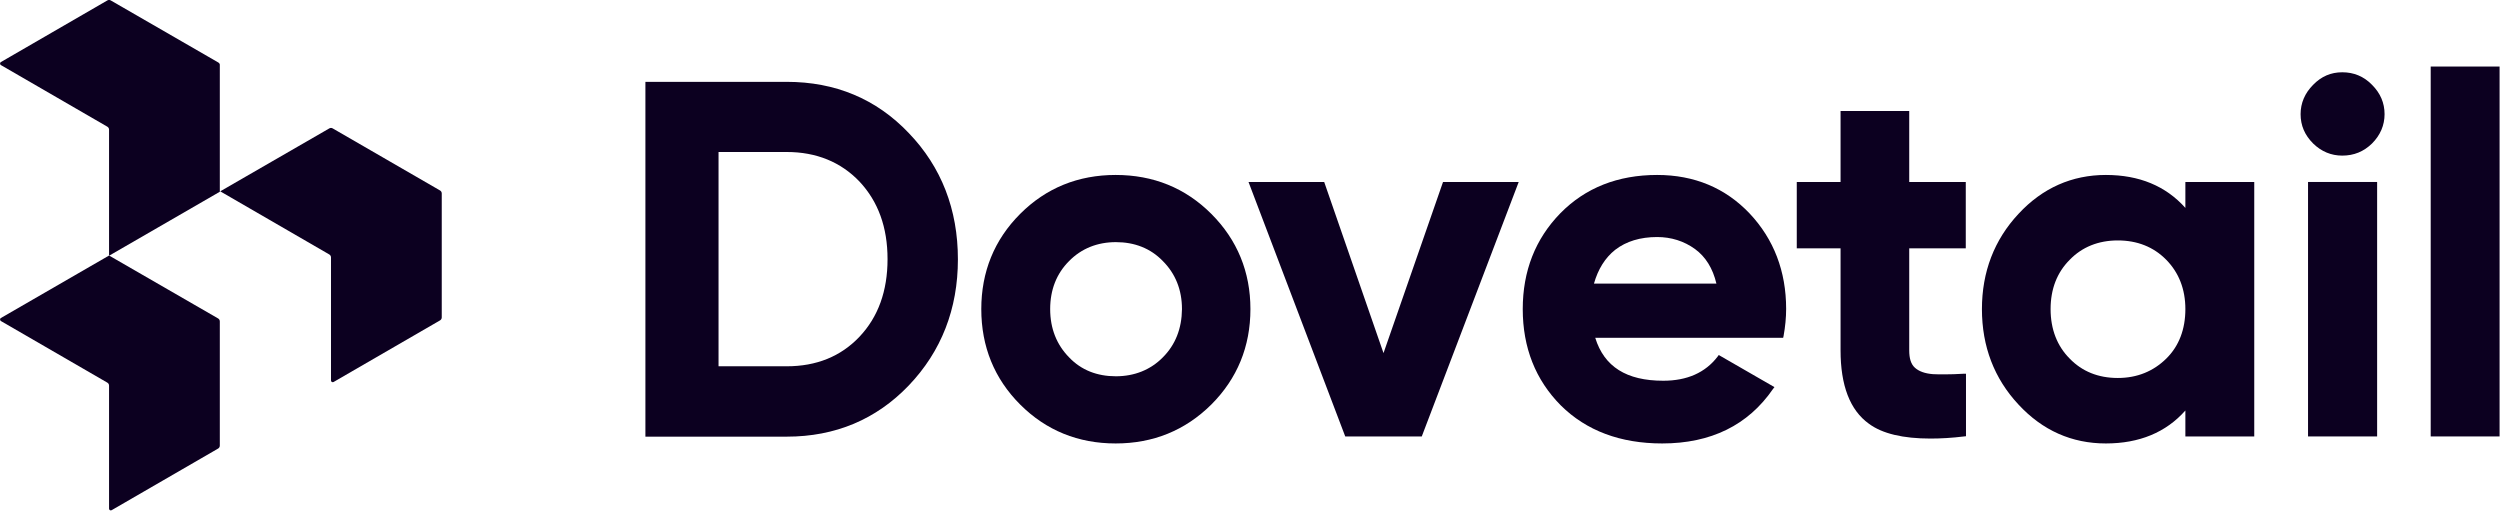
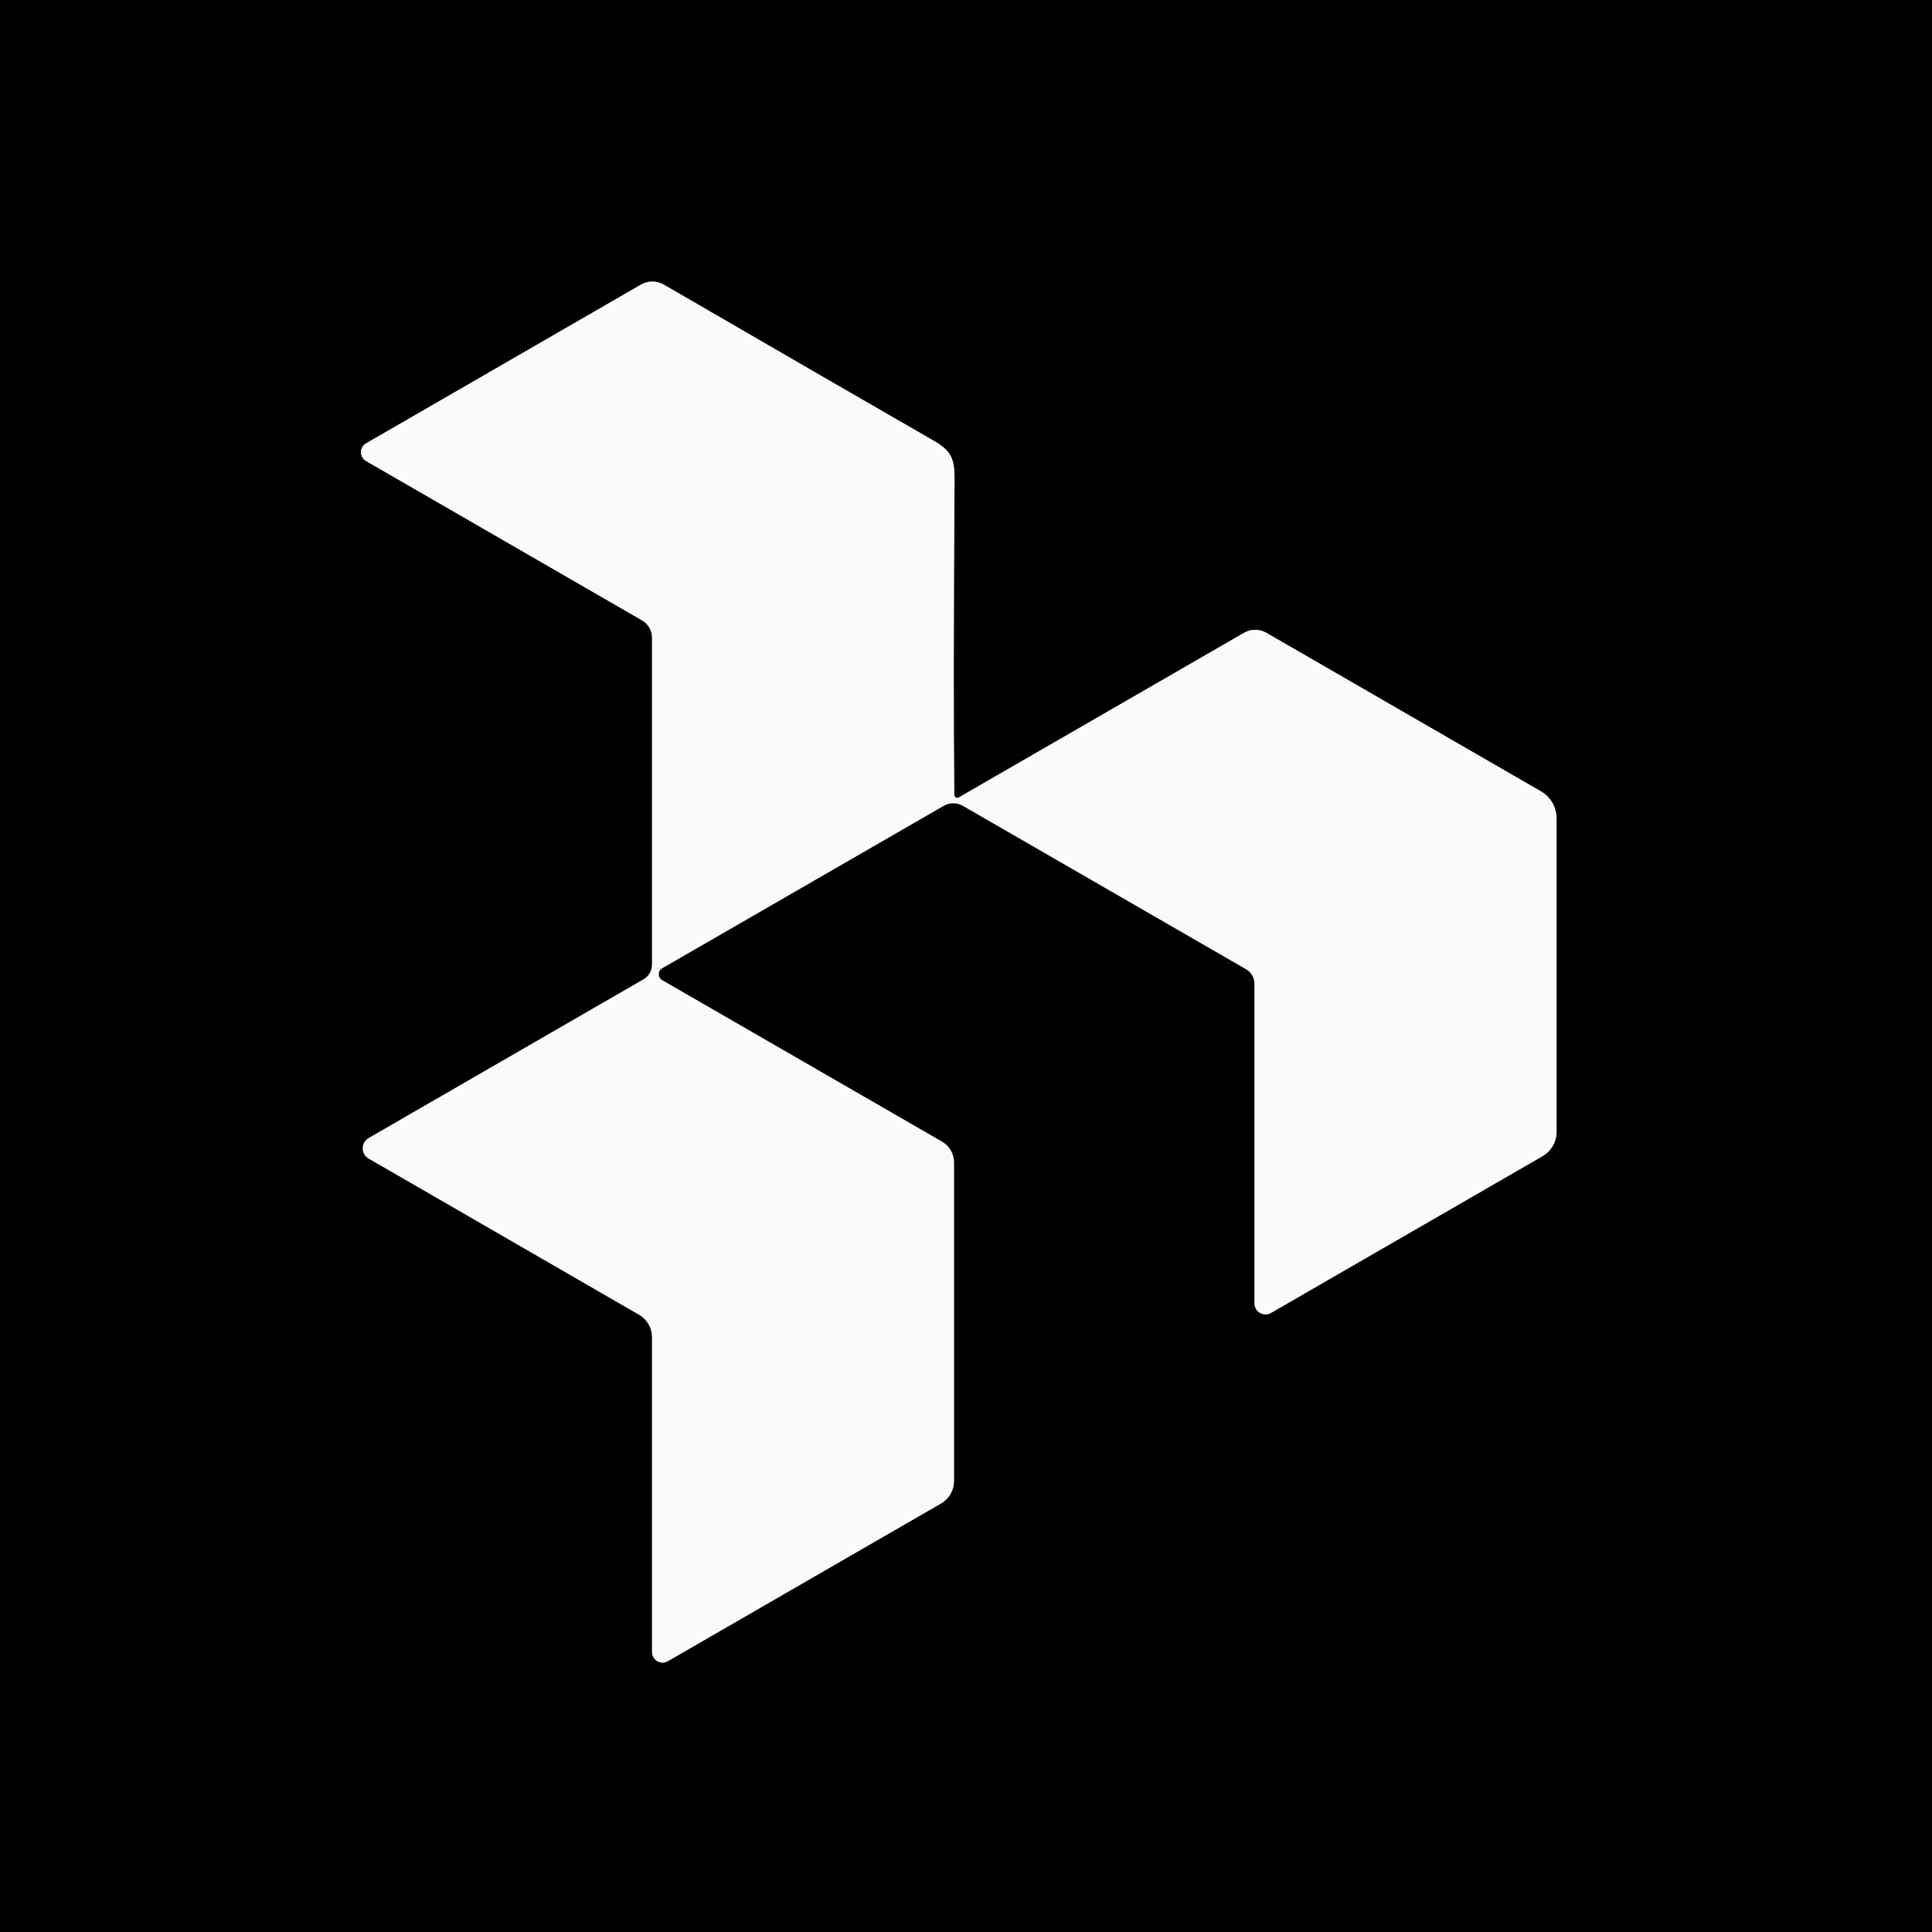
- <svg xmlns="http://www.w3.org/2000/svg" version="1.1" id="Layer_1" x="0px" y="0px" viewBox="0 0 1176 240" style="enable-background:new 0 0 1176 240;" xml:space="preserve">
-   <style type="text/css">
- 	.st0{fill-rule:evenodd;clip-rule:evenodd;fill:#0C0020;}
- </style>
-   <g>
-     <path class="st0" d="M0.4,151l50.1,29c0.5,0.3,0.8,0.8,0.8,1.4v57.9c0,0.6,0.7,1,1.2,0.7l50.1-29c0.5-0.3,0.8-0.8,0.8-1.4v-58.4   c0-0.6-0.3-1.1-0.8-1.4l-51.3-29.6L0.4,149.6C-0.1,149.9-0.1,150.6,0.4,151z" />
-     <path class="st0" d="M102.7,29.4L52.1,0.2c-0.5-0.3-1.1-0.3-1.6,0L0.4,29.2c-0.5,0.3-0.5,1.1,0,1.4l50.1,29   c0.5,0.3,0.8,0.8,0.8,1.4v59.3l52.1-30.1V30.8C103.5,30.2,103.2,29.7,102.7,29.4z" />
-     <path class="st0" d="M207,89.6l-50.5-29.2c-0.5-0.3-1.1-0.3-1.6,0l-51.3,29.6l51.3,29.7c0.5,0.3,0.8,0.8,0.8,1.4V179   c0,0.6,0.7,1,1.2,0.7l50.1-29c0.5-0.3,0.8-0.8,0.8-1.4V91C207.8,90.4,207.5,89.9,207,89.6z" />
-     <path class="st0" d="M370.1,38.5h-66.5v166.9h66.5c22.8,0,42.1-8.1,57.4-24.1c15.3-16,23.1-36,23.1-59.3c0-23.5-7.8-43.5-23.1-59.4   C412.2,46.5,392.9,38.5,370.1,38.5z M404.3,158.4c-8.8,9.3-20.3,13.9-34.2,13.9H338V71.5h32.1c13.9,0,25.4,4.7,34.2,13.9   c8.8,9.4,13.2,21.5,13.2,36.5C417.5,136.9,413.1,149.1,404.3,158.4z" />
-     <path class="st0" d="M524.8,82.3c-17.6,0-32.7,6.1-44.9,18.3c-12.2,12.2-18.3,27.3-18.3,44.8c0,17.6,6.1,32.7,18.3,44.9   c12.2,12.2,27.3,18.3,44.9,18.3c17.6,0,32.7-6.1,45-18.3c12.2-12.2,18.4-27.3,18.4-44.9c0-17.5-6.2-32.6-18.4-44.8   C557.6,88.4,542.5,82.3,524.8,82.3z M547,168.1c-5.8,5.9-13.4,8.9-22.1,8.9c-8.8,0-16.3-2.9-22-8.9c-5.8-5.9-8.9-13.5-8.9-22.7   c0-9.1,3-16.7,8.9-22.6c5.8-5.9,13.3-8.9,22-8.9c8.8,0,16.3,2.9,22.1,8.9c5.9,5.9,9,13.5,9,22.6C555.9,154.6,552.9,162.2,547,168.1   z" />
-     <polygon class="st0" points="650.8,166.1 622.9,85.6 587.3,85.6 632.8,205.3 668.8,205.3 714.4,85.6 678.8,85.6  " />
-     <path class="st0" d="M779.5,82.3c-18.4,0-33.7,6-45.5,18c-11.8,12.1-17.7,27.2-17.7,45.1c0,18.1,6,33.3,17.9,45.3   c12,11.9,28,17.9,47.7,17.9c22.9,0,40.4-8.6,52.1-25.6l0.7-0.9l-26.2-15.1l-0.5,0.7c-5.8,7.6-14.4,11.4-25.6,11.4   c-17.3,0-27.8-6.6-32-20.2h88.4l0.2-0.9c0.8-4.4,1.2-8.7,1.2-12.7c0-17.7-5.8-32.8-17.2-44.9C811.6,88.4,797,82.3,779.5,82.3z    M749.8,133.4c1.9-6.7,5.2-12.1,10-15.9c5.2-4,11.8-6,19.7-6c6.6,0,12.7,1.9,17.9,5.7c4.9,3.6,8.3,9,10,16.2H749.8z" />
-     <path class="st0" d="M898.2,52.2h-32.4v33.4h-20.6v31.2h20.6v48c0,16.5,4.4,28.1,13.3,34.5c6.3,4.7,16.1,7,29,7   c4.8,0,10.1-0.3,15.8-1l0.9-0.1v-29.4h-1c-3.3,0.2-6.3,0.3-9.1,0.3c-1.9,0-3.8,0-5.5-0.1c-3.7-0.3-6.5-1.3-8.4-3   c-1.9-1.7-2.7-4.4-2.7-8.2v-48h26.6V85.6h-26.6V52.2z" />
-     <path class="st0" d="M1028,97.8c-9.2-10.3-21.7-15.5-37.4-15.5c-15.9,0-29.8,6.1-41.1,18.3c-11.4,12.2-17.2,27.3-17.2,44.8   c0,17.6,5.8,32.7,17.2,44.9c11.3,12.2,25.1,18.3,41.1,18.3c15.7,0,28.3-5.2,37.4-15.5v12.2h32.4V85.6H1028V97.8z M1019,168.7   c-6,5.9-13.6,9.1-22.8,9.1c-9.2,0-16.8-3.1-22.6-9.1c-5.9-5.9-9-13.8-9-23.3c0-9.4,3-17.2,9-23.2c5.8-6,13.5-9.1,22.6-9.1   c9.1,0,16.8,3,22.8,9.1c5.9,6,9,13.8,9,23.2C1028,154.9,1025,162.8,1019,168.7z" />
-     <path class="st0" d="M1101.8,34c-5.3,0-9.8,1.9-13.7,5.9c-3.9,3.9-5.9,8.6-5.9,13.8c0,5.4,2,9.9,5.9,13.8c3.9,3.8,8.5,5.7,13.7,5.7   c5.5,0,10.1-1.9,14-5.7c3.9-3.9,5.9-8.6,5.9-13.8c0-5.3-2-9.9-5.9-13.8C1111.9,35.9,1107.2,34,1101.8,34z" />
-     <rect x="1085.7" y="85.6" class="st0" width="32.5" height="119.7" />
-     <rect x="1143.4" y="31.3" class="st0" width="32.4" height="174" />
-   </g>
+ <svg xmlns="http://www.w3.org/2000/svg" version="1.1" viewBox="0.00 0.00 180.00 180.00" width="128" height="128">
+   <path stroke="#7d7d7d" stroke-width="2.00" fill="none" stroke-linecap="butt" vector-effect="non-scaling-stroke" d="   M 88.91 74.06   Q 88.80 64.65 88.93 45.04   C 88.95 43.09 88.89 42.15 87.06 41.10   Q 78.71 36.30 61.85 26.52   A 2.13 2.13 0.0 0 0 59.71 26.52   L 34.10 41.31   A 0.95 0.95 0.0 0 0 34.10 42.95   L 59.82 57.80   A 1.87 1.86 15.2 0 1 60.75 59.41   L 60.75 89.87   A 1.58 1.56 75.4 0 1 59.96 91.24   L 34.35 106.03   A 1.10 1.10 0.0 0 0 34.35 107.94   L 59.54 122.49   A 2.42 2.41 15.1 0 1 60.75 124.58   L 60.75 153.92   A 0.98 0.98 0.0 0 0 62.22 154.77   L 87.68 140.07   A 2.40 2.39 75.1 0 0 88.88 137.99   L 88.88 108.29   A 2.22 2.22 0.0 0 0 87.77 106.37   L 61.69 91.32   A 0.64 0.64 0.0 0 1 61.69 90.21   L 87.91 75.08   A 1.80 1.78 44.7 0 1 89.72 75.08   L 116.10 90.30   A 1.58 1.56 -75.2 0 1 116.88 91.66   L 116.88 121.44   A 1.03 1.02 -15.1 0 0 118.42 122.32   L 143.71 107.72   A 2.62 2.60 75.2 0 0 145.02 105.45   L 145.02 76.24   A 2.90 2.88 -75.2 0 0 143.57 73.73   L 117.99 58.96   A 2.08 2.06 44.8 0 0 115.90 58.96   L 89.32 74.30   A 0.28 0.27 74.7 0 1 88.91 74.06" />
+   <path fill="#000000" d="   M 180.00 0.00   L 180.00 180.00   L 0.00 180.00   L 0.00 0.00   L 180.00 0.00   Z   M 88.91 74.06   Q 88.80 64.65 88.93 45.04   C 88.95 43.09 88.89 42.15 87.06 41.10   Q 78.71 36.30 61.85 26.52   A 2.13 2.13 0.0 0 0 59.71 26.52   L 34.10 41.31   A 0.95 0.95 0.0 0 0 34.10 42.95   L 59.82 57.80   A 1.87 1.86 15.2 0 1 60.75 59.41   L 60.75 89.87   A 1.58 1.56 75.4 0 1 59.96 91.24   L 34.35 106.03   A 1.10 1.10 0.0 0 0 34.35 107.94   L 59.54 122.49   A 2.42 2.41 15.1 0 1 60.75 124.58   L 60.75 153.92   A 0.98 0.98 0.0 0 0 62.22 154.77   L 87.68 140.07   A 2.40 2.39 75.1 0 0 88.88 137.99   L 88.88 108.29   A 2.22 2.22 0.0 0 0 87.77 106.37   L 61.69 91.32   A 0.64 0.64 0.0 0 1 61.69 90.21   L 87.91 75.08   A 1.80 1.78 44.7 0 1 89.72 75.08   L 116.10 90.30   A 1.58 1.56 -75.2 0 1 116.88 91.66   L 116.88 121.44   A 1.03 1.02 -15.1 0 0 118.42 122.32   L 143.71 107.72   A 2.62 2.60 75.2 0 0 145.02 105.45   L 145.02 76.24   A 2.90 2.88 -75.2 0 0 143.57 73.73   L 117.99 58.96   A 2.08 2.06 44.8 0 0 115.90 58.96   L 89.32 74.30   A 0.28 0.27 74.7 0 1 88.91 74.06   Z" />
+   <path fill="#fafafa" d="   M 88.91 74.06   A 0.28 0.27 74.7 0 0 89.32 74.30   L 115.90 58.96   A 2.08 2.06 44.8 0 1 117.99 58.96   L 143.57 73.73   A 2.90 2.88 -75.2 0 1 145.02 76.24   L 145.02 105.45   A 2.62 2.60 75.2 0 1 143.71 107.72   L 118.42 122.32   A 1.03 1.02 -15.1 0 1 116.88 121.44   L 116.88 91.66   A 1.58 1.56 -75.2 0 0 116.10 90.30   L 89.72 75.08   A 1.80 1.78 44.7 0 0 87.91 75.08   L 61.69 90.21   A 0.64 0.64 0.0 0 0 61.69 91.32   L 87.77 106.37   A 2.22 2.22 0.0 0 1 88.88 108.29   L 88.88 137.99   A 2.40 2.39 75.1 0 1 87.68 140.07   L 62.22 154.77   A 0.98 0.98 0.0 0 1 60.75 153.92   L 60.75 124.58   A 2.42 2.41 15.1 0 0 59.54 122.49   L 34.35 107.94   A 1.10 1.10 0.0 0 1 34.35 106.03   L 59.96 91.24   A 1.58 1.56 75.4 0 0 60.75 89.87   L 60.75 59.41   A 1.87 1.86 15.2 0 0 59.82 57.80   L 34.10 42.95   A 0.95 0.95 0.0 0 1 34.10 41.31   L 59.71 26.52   A 2.13 2.13 0.0 0 1 61.85 26.52   Q 78.71 36.30 87.06 41.10   C 88.89 42.15 88.95 43.09 88.93 45.04   Q 88.80 64.65 88.91 74.06   Z" />
</svg>
